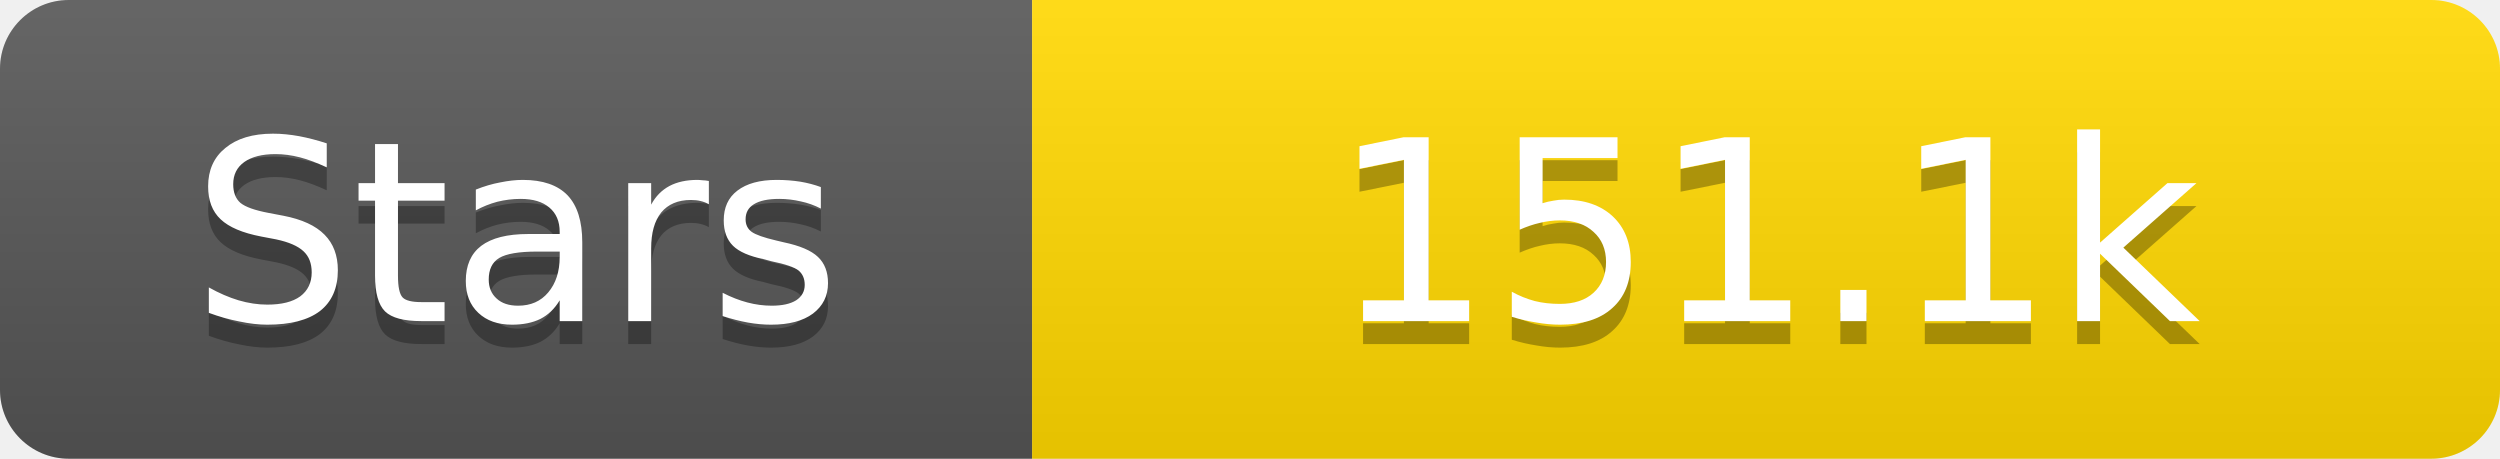
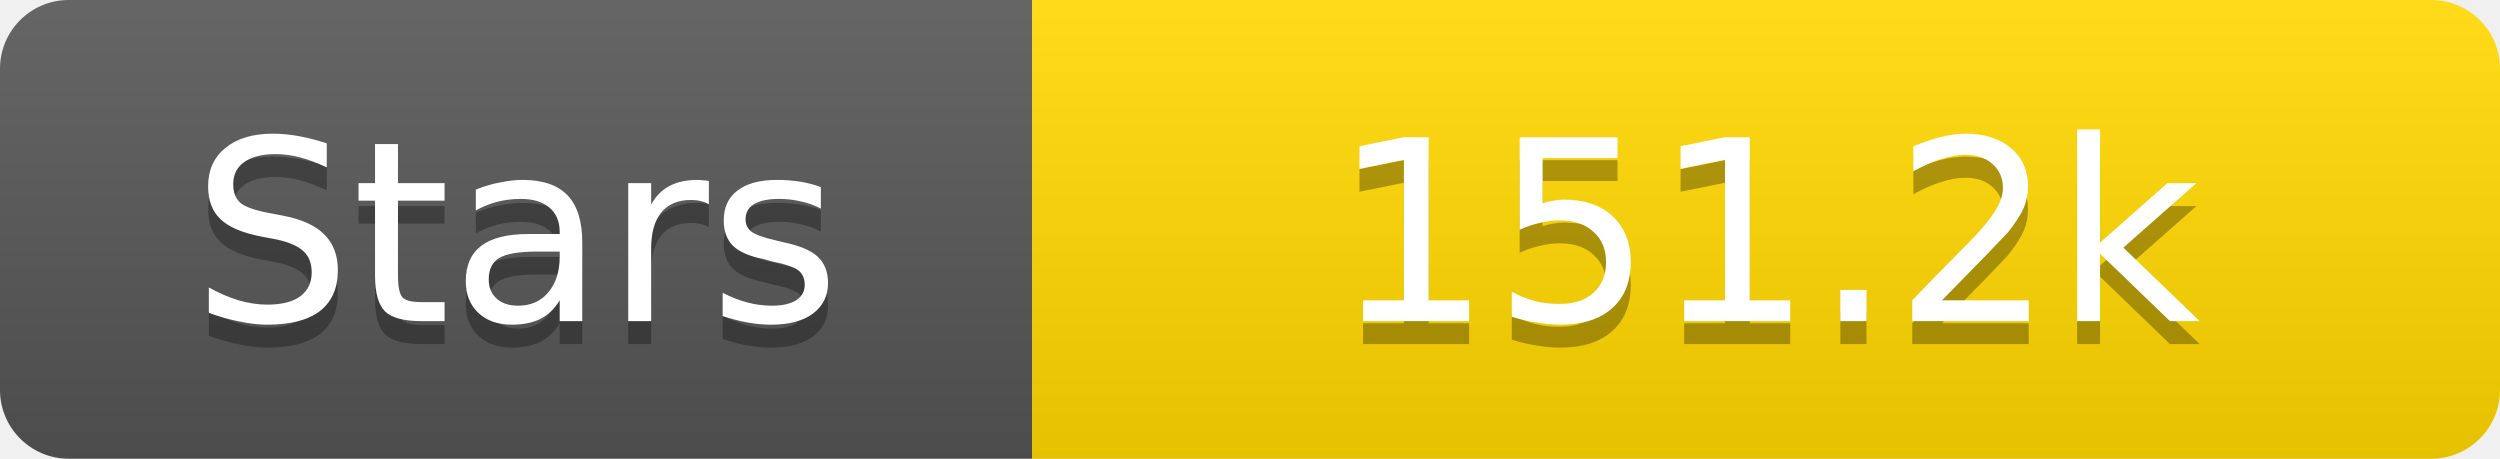
<svg xmlns="http://www.w3.org/2000/svg" width="109" height="20">
  <linearGradient id="s" x2="0" y2="100%">
    <stop offset="0" stop-color="#fff" stop-opacity=".1" />
    <stop offset="1" stop-opacity=".1" />
  </linearGradient>
  <clipPath id="r">
    <rect width="109" height="20" rx="3" fill="#fff" />
  </clipPath>
  <g clip-path="url(#r)">
    <rect width="45" height="20" fill="#555" />
    <rect x="45" width="64" height="20" fill="#ffd700" />
    <rect width="109" height="20" fill="url(#s)" />
  </g>
  <g fill="#fff" text-anchor="middle" font-family="Verdana,Geneva,DejaVu Sans,sans-serif" text-rendering="geometricPrecision" font-size="11">
    <text x="22.5" y="15" fill="#010101" fill-opacity=".3">Stars</text>
    <text x="22.5" y="14">Stars</text>
-     <text x="77.0" y="15" fill="#010101" fill-opacity=".3">151.1k</text>
-     <text x="77.0" y="14">151.1k</text>
+     <text x="77.0" y="15" fill="#010101" fill-opacity=".3">151.2k</text>
+     <text x="77.0" y="14">151.2k</text>
  </g>
</svg>
